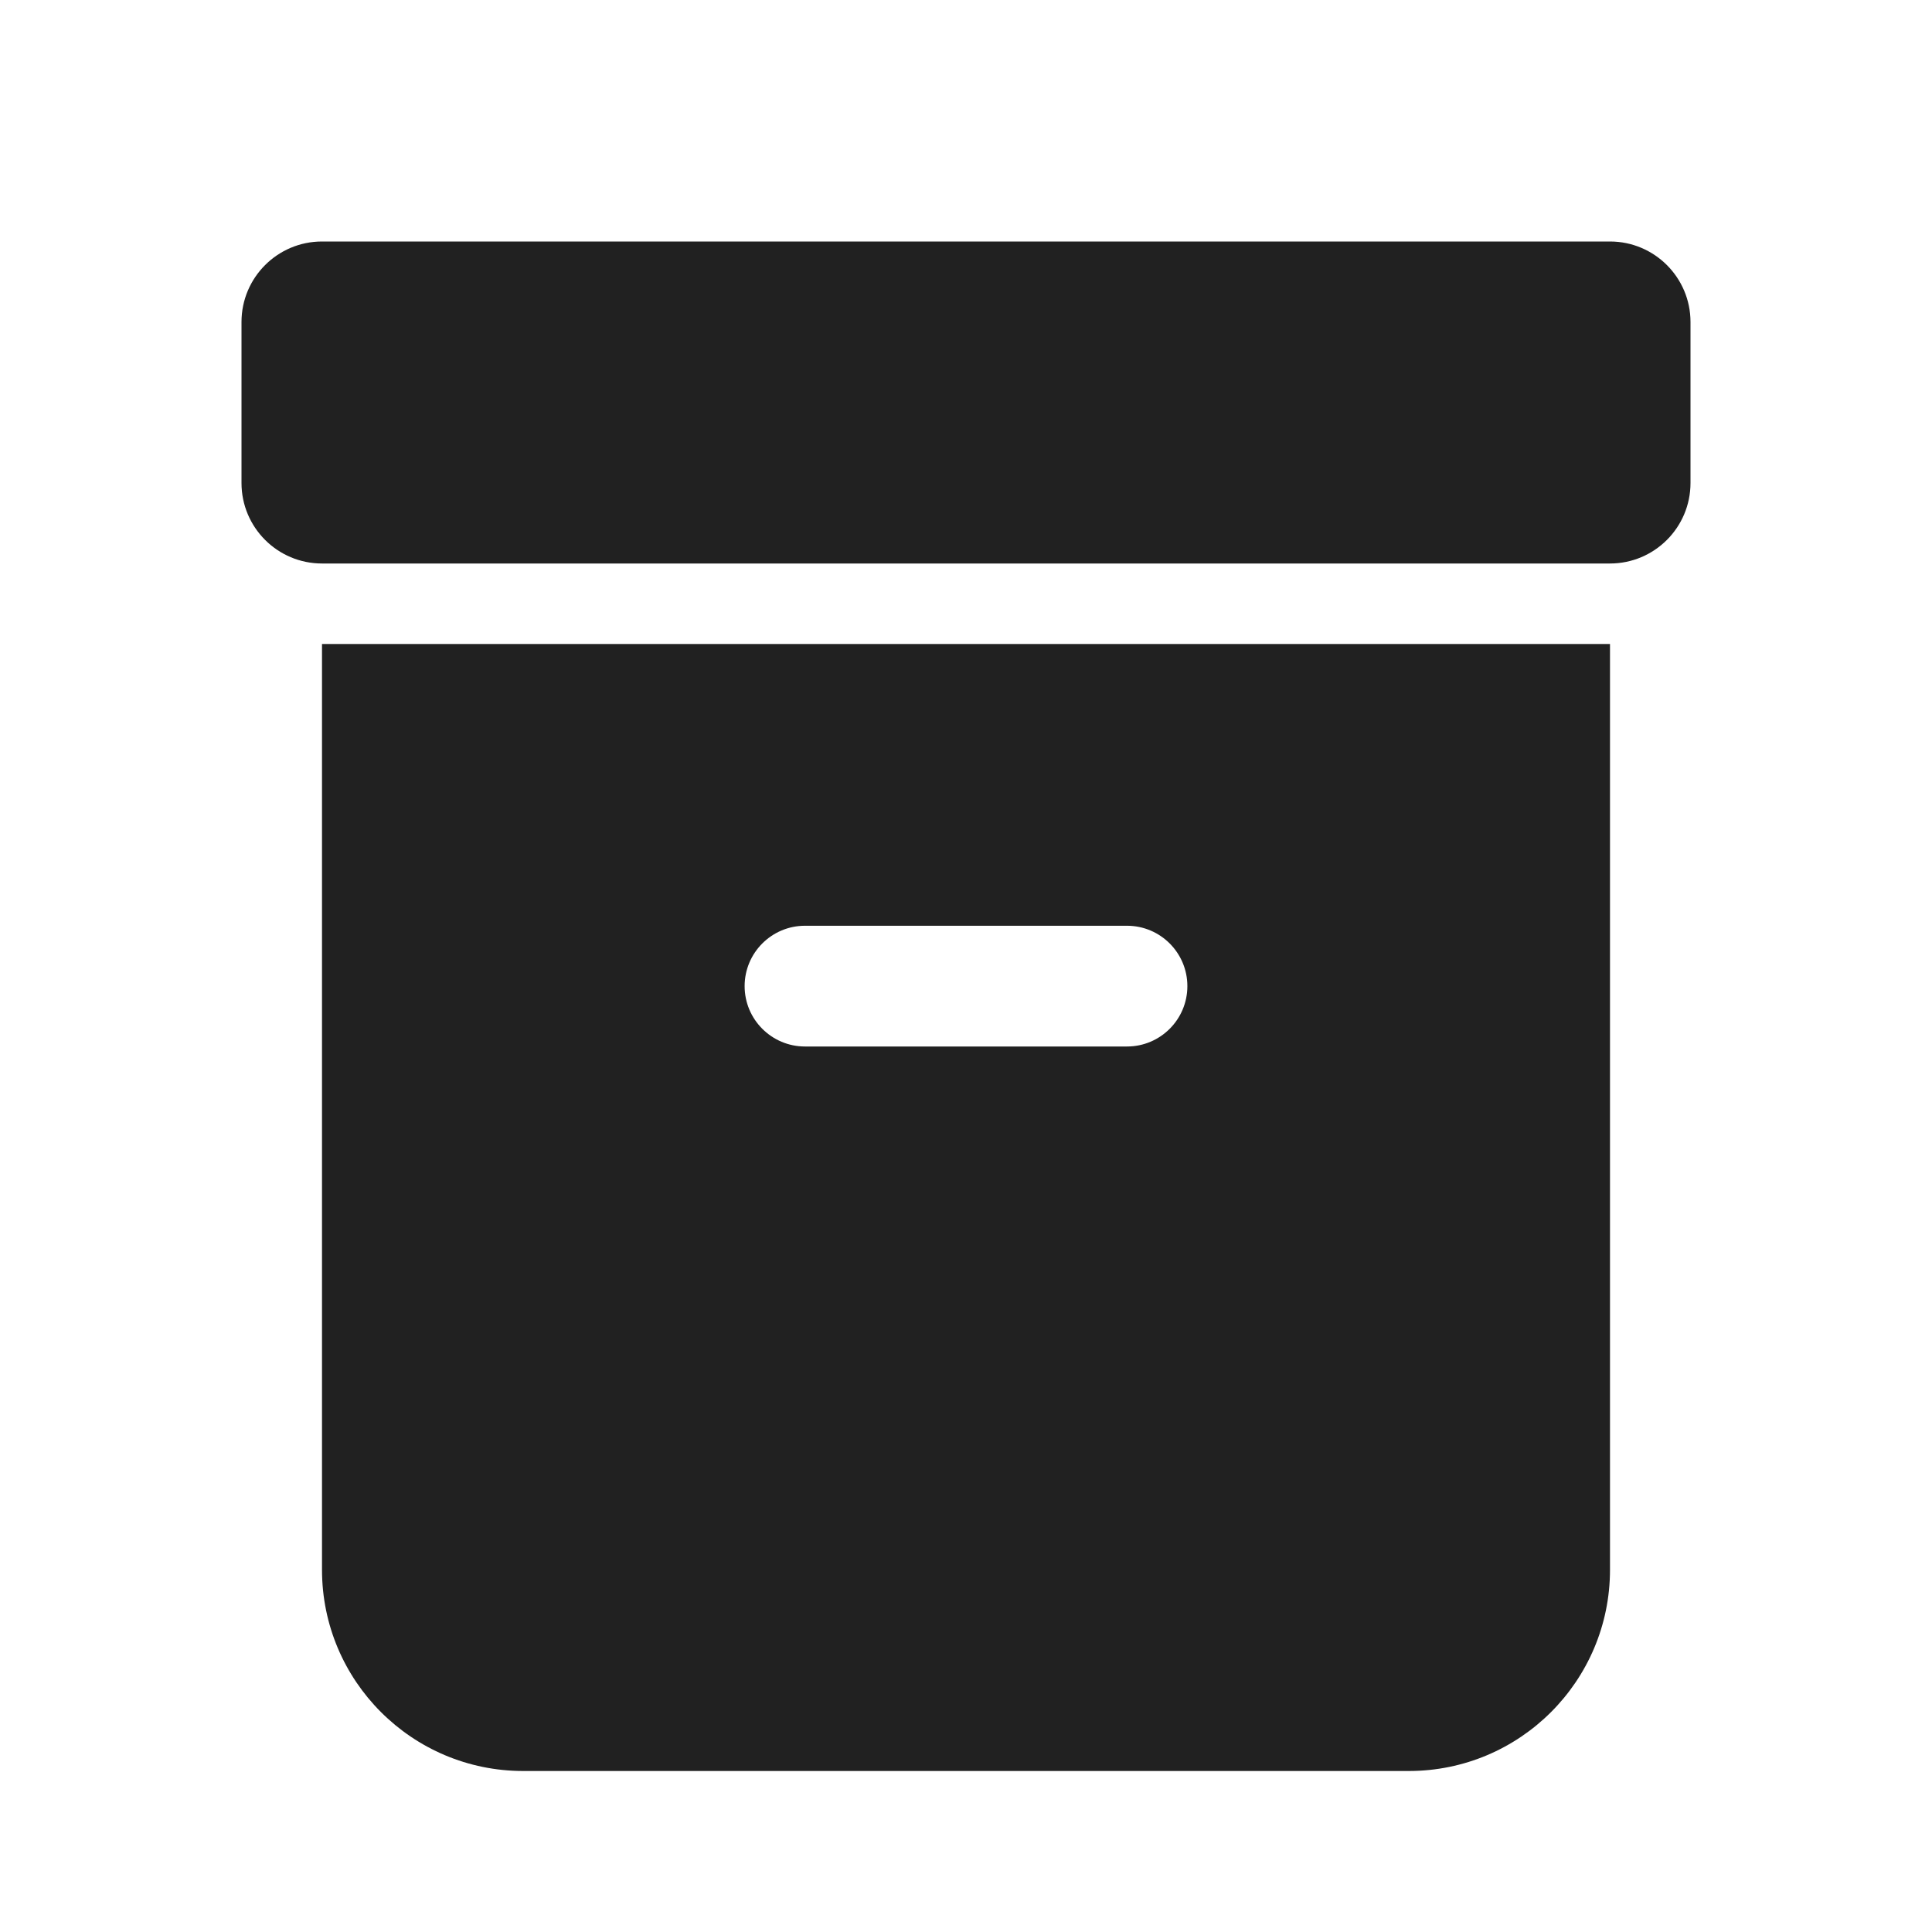
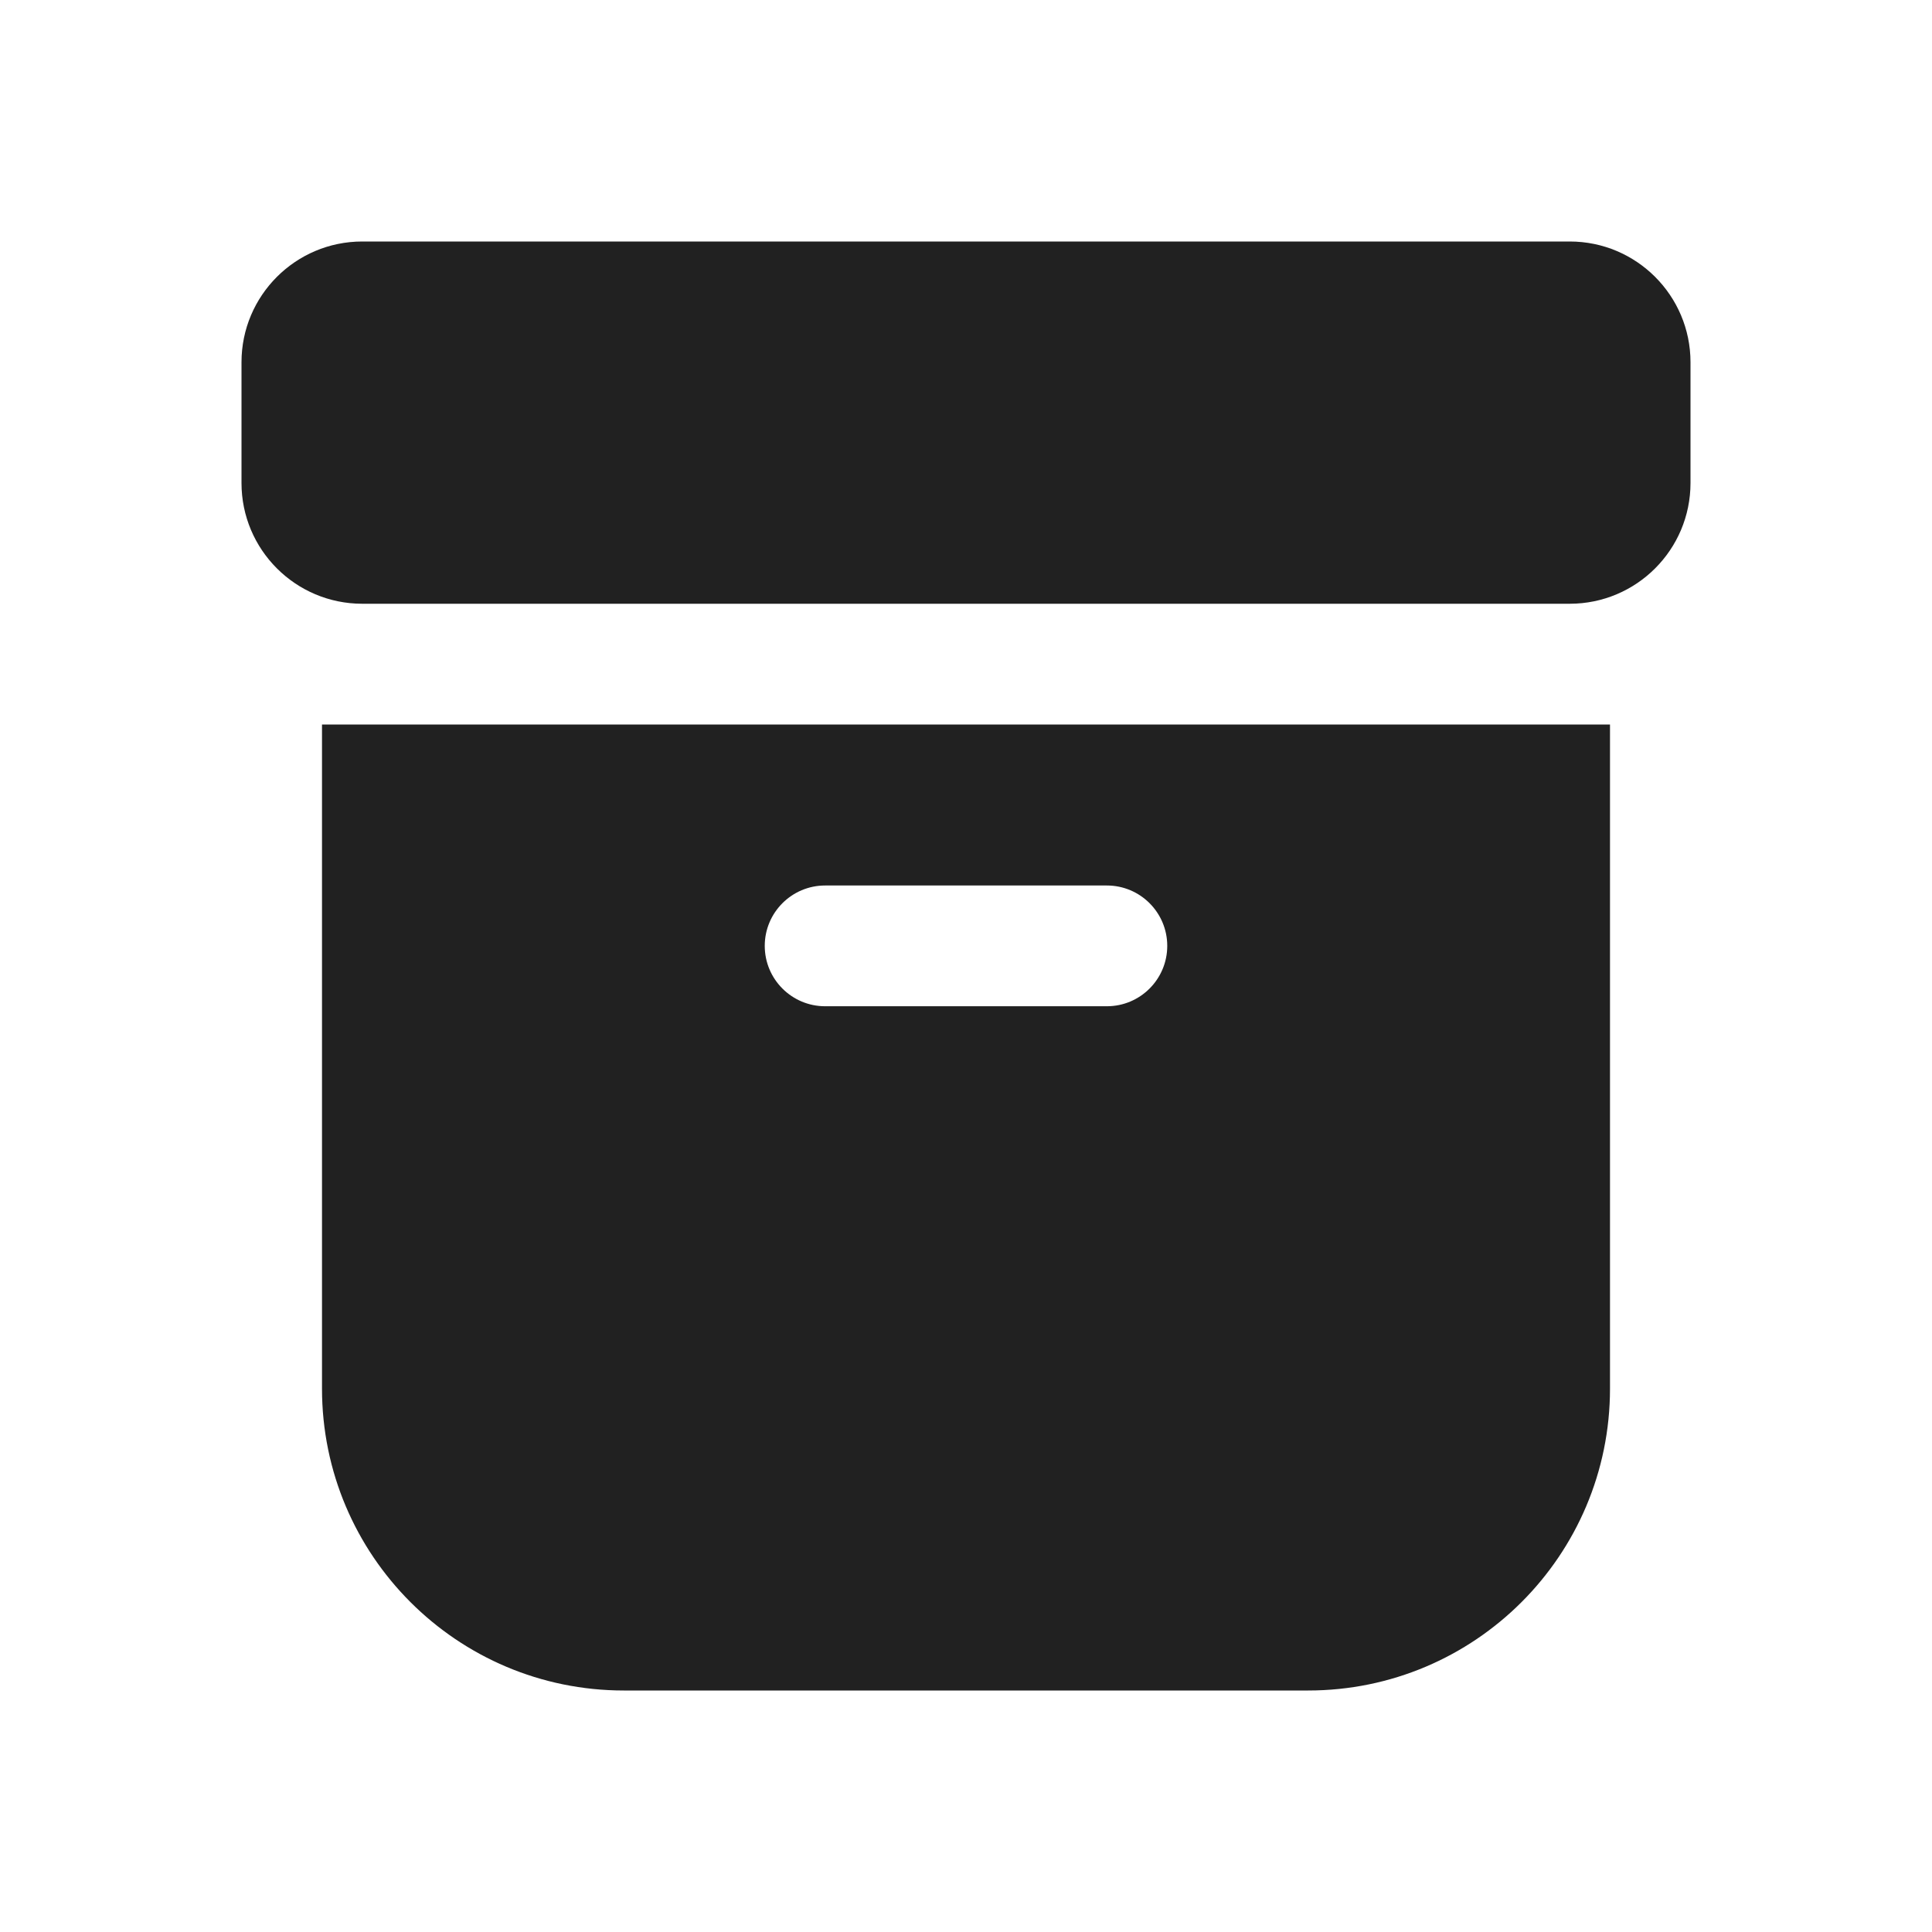
<svg xmlns="http://www.w3.org/2000/svg" width="24" height="24" viewBox="0 0 24 24" fill="none">
-   <path d="M20 8V19.5C20 20.881 18.881 22 17.5 22H6.5C5.119 22 4 20.881 4 19.5V8H20ZM14 11.5H10C9.586 11.5 9.25 11.836 9.25 12.25C9.25 12.664 9.586 13 10 13H14C14.414 13 14.75 12.664 14.75 12.25C14.75 11.836 14.414 11.5 14 11.5ZM20 3C20.552 3 21 3.448 21 4V6C21 6.552 20.552 7 20 7H4C3.448 7 3 6.552 3 6V4C3 3.448 3.448 3 4 3H20Z" fill="#212121" />
+   <path d="M3 4.5C3 3.672 3.672 3 4.5 3H19.5C20.328 3 21 3.672 21 4.5V6C21 6.828 20.328 7.5 19.5 7.5H4.5C3.672 7.5 3 6.828 3 6V4.5ZM4 9H20V17.25C20 19.321 18.321 21 16.25 21H7.75C5.679 21 4 19.321 4 17.25V9ZM10.25 11C9.836 11 9.5 11.336 9.5 11.75C9.5 12.164 9.836 12.5 10.25 12.5H13.75C14.164 12.5 14.5 12.164 14.5 11.75C14.5 11.336 14.164 11 13.75 11H10.25Z" fill="#212121" />
</svg>
